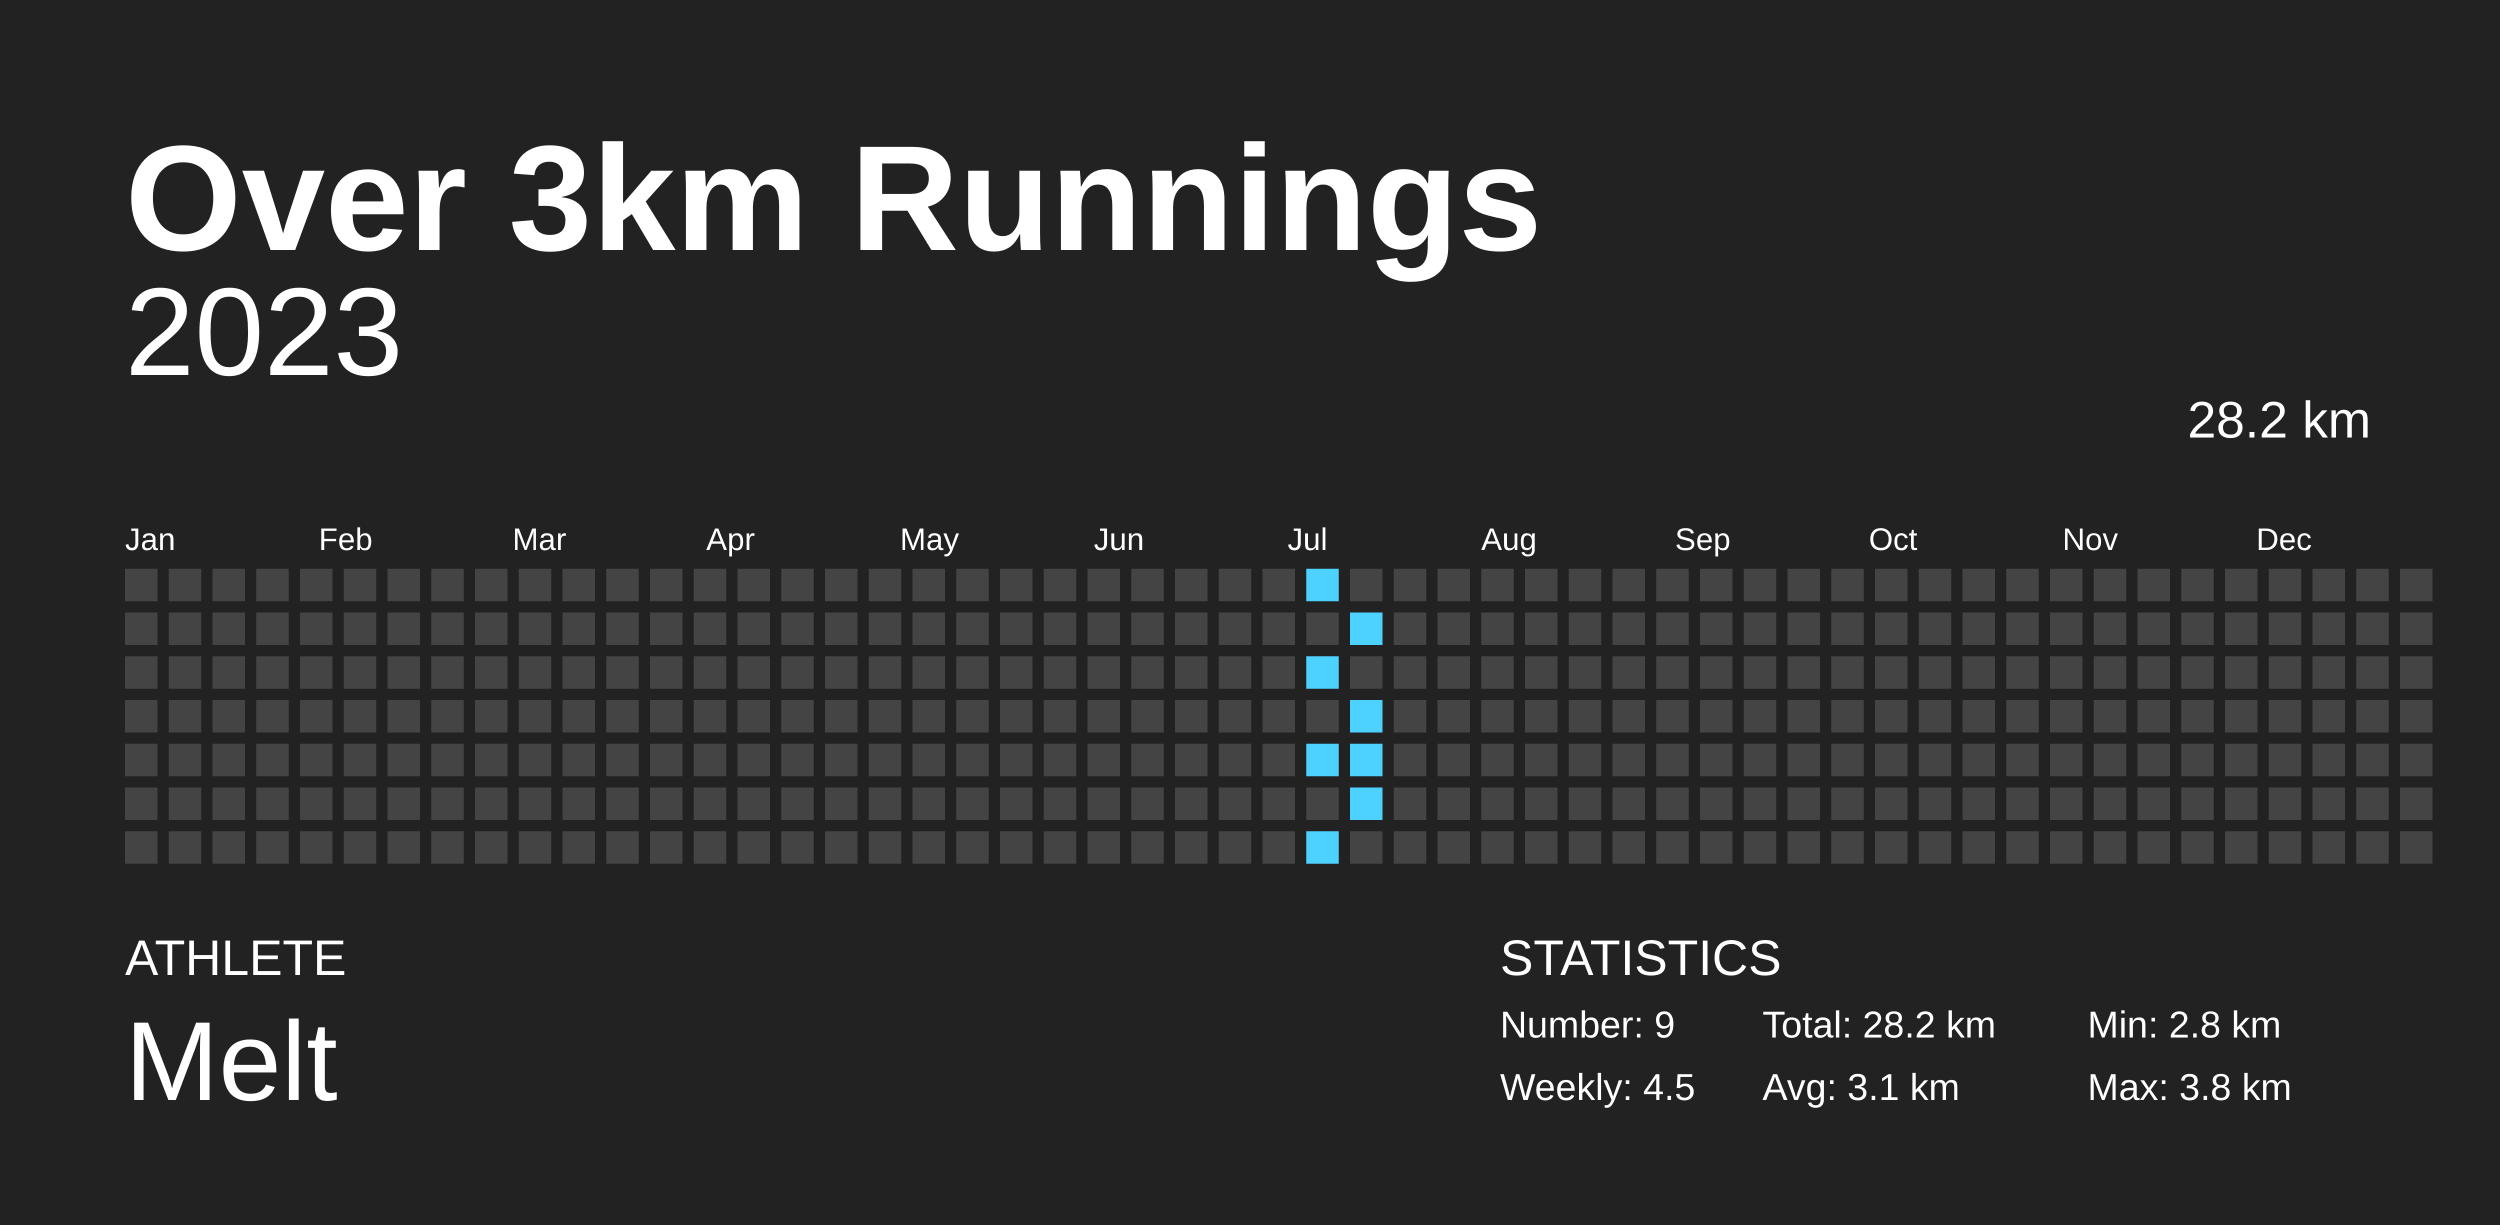
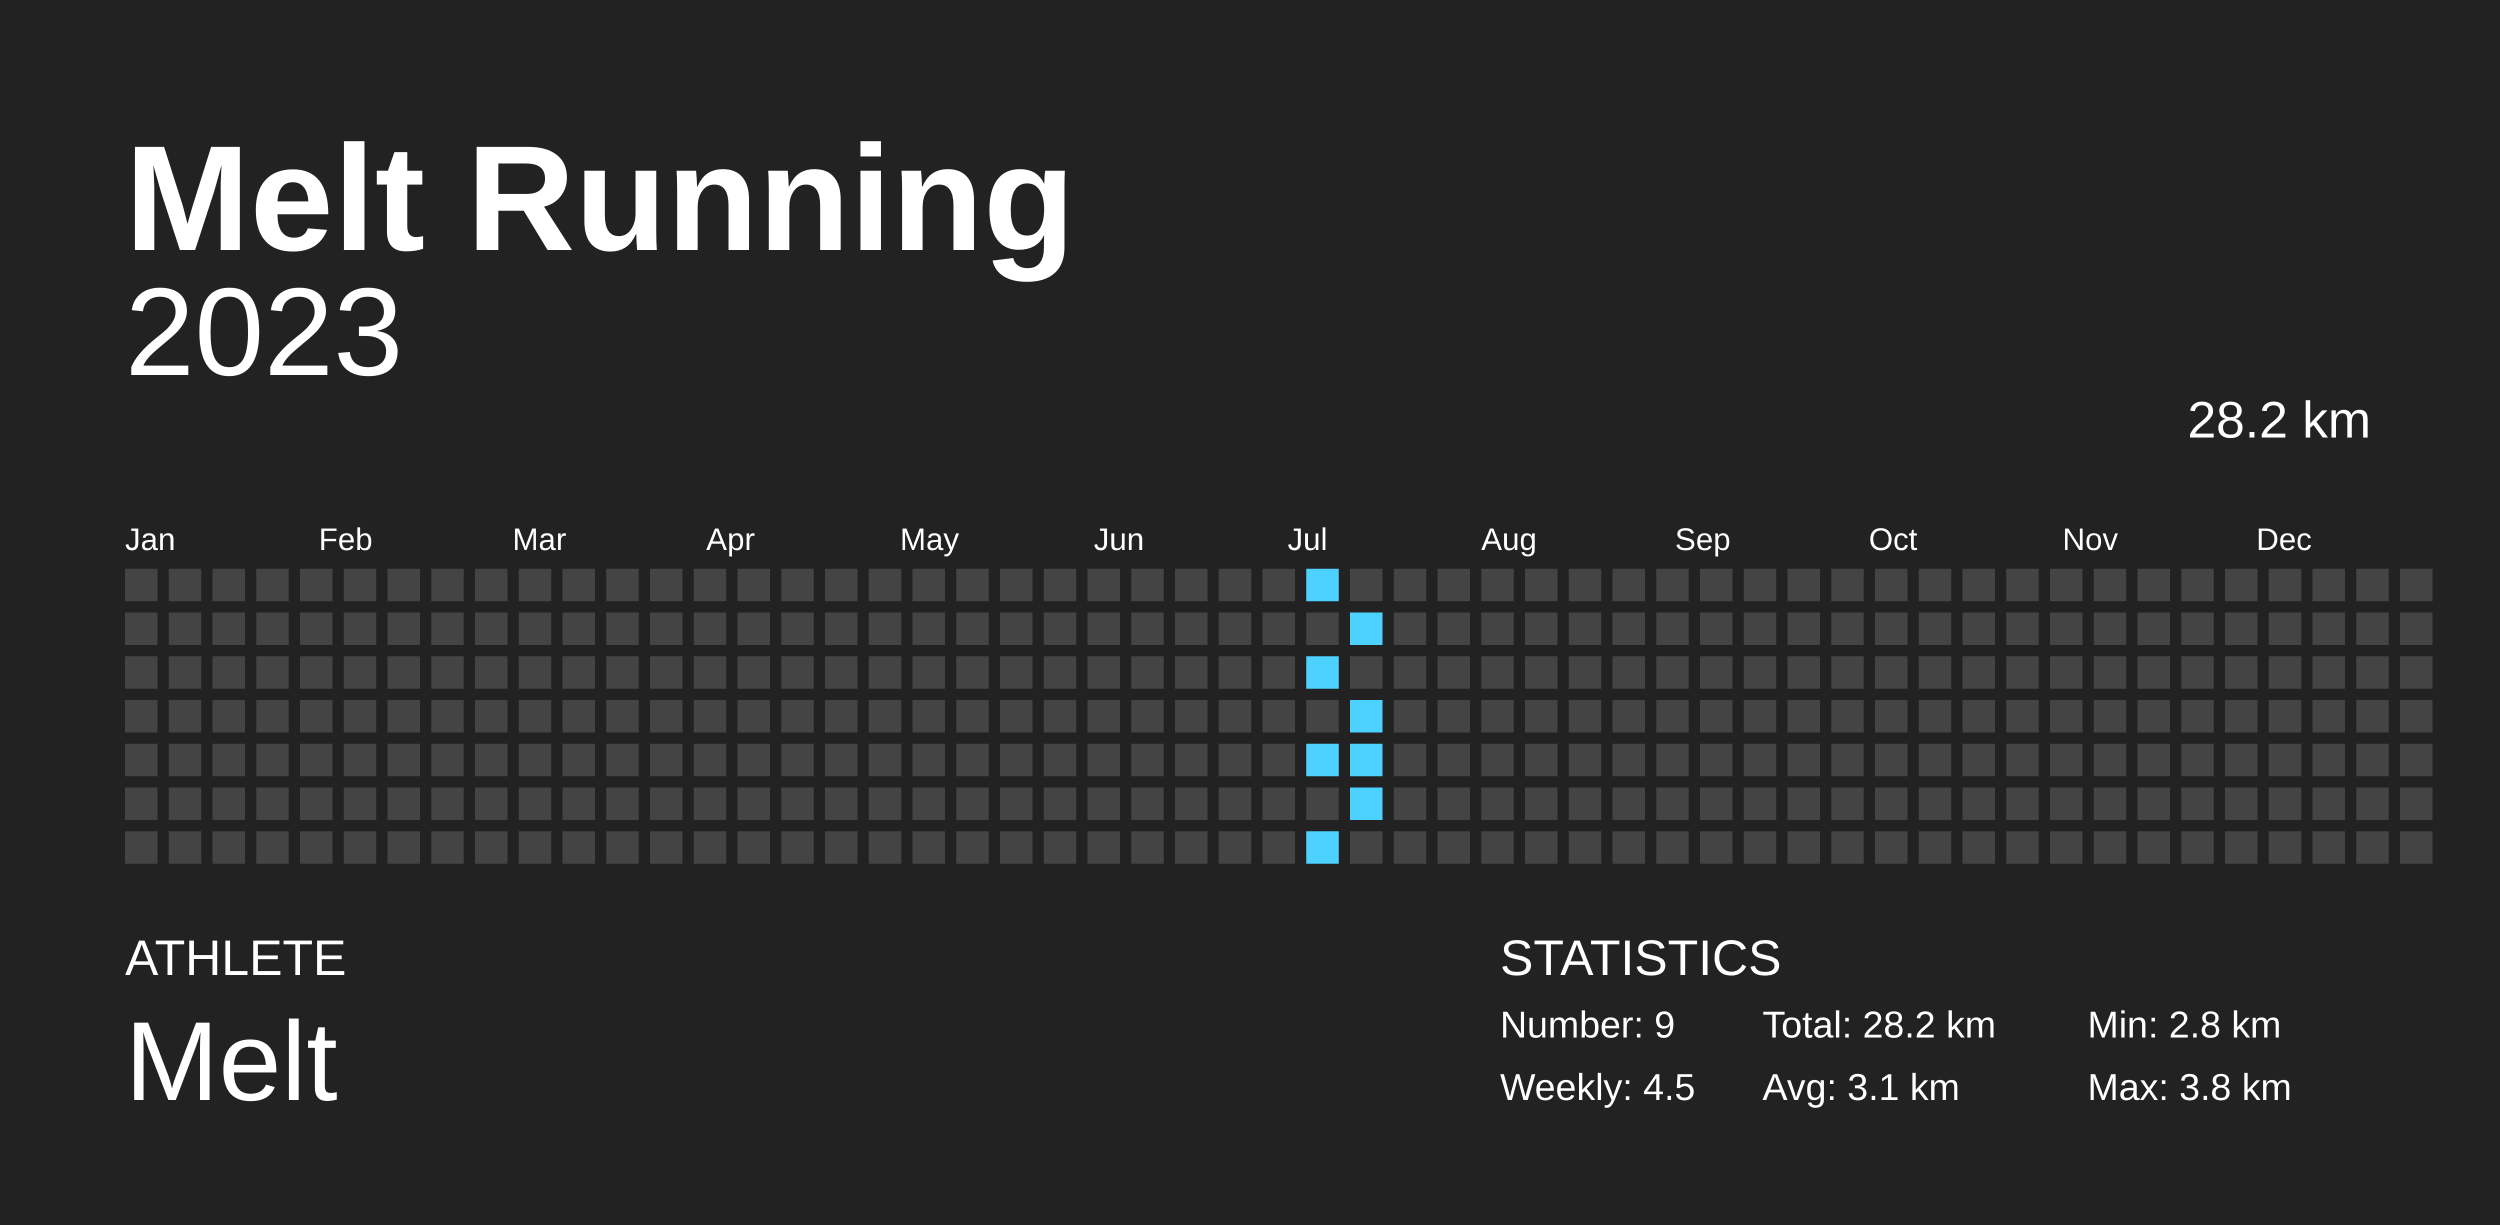
<svg xmlns="http://www.w3.org/2000/svg" baseProfile="full" height="98mm" version="1.1" viewBox="0,0,200,98" width="200mm">
  <defs />
  <rect fill="#222222" height="98" width="200" x="0" y="0" />
-   <text fill="#FFFFFF" style="font-size:12px; font-family:Arial; font-weight:bold;" x="10" y="20">Over 3km Runnings</text>
+   <text fill="#FFFFFF" style="font-size:12px; font-family:Arial; font-weight:bold;" x="10" y="20">Melt Running</text>
  <text fill="#FFFFFF" style="font-size:4px; font-family:Arial" x="10" y="78">ATHLETE</text>
  <text fill="#FFFFFF" style="font-size:9px; font-family:Arial" x="10" y="88">Melt</text>
  <text fill="#FFFFFF" style="font-size:4px; font-family:Arial" x="120" y="78">STATISTICS</text>
  <text fill="#FFFFFF" style="font-size:3px; font-family:Arial" x="120" y="83">Number: 9</text>
  <text fill="#FFFFFF" style="font-size:3px; font-family:Arial" x="120" y="88">Weekly: 4.5</text>
  <text fill="#FFFFFF" style="font-size:3px; font-family:Arial" x="141" y="83">Total: 28.2 km</text>
  <text fill="#FFFFFF" style="font-size:3px; font-family:Arial" x="141" y="88">Avg: 3.1 km</text>
  <text fill="#FFFFFF" style="font-size:3px; font-family:Arial" x="167" y="83">Min: 2.8 km</text>
  <text fill="#FFFFFF" style="font-size:3px; font-family:Arial" x="167" y="88">Max: 3.8 km</text>
  <text alignment-baseline="hanging" fill="#FFFFFF" style="font-size:10.0px; font-family:Arial;" x="10" y="30">2023</text>
  <text alignment-baseline="hanging" fill="#FFFFFF" style="font-size:4.125px; font-family:Arial;" x="175" y="35">28.2 km</text>
  <text fill="#FFFFFF" style="font-size:2.5px; font-family:Arial" x="10.0" y="44">Jan</text>
  <text fill="#FFFFFF" style="font-size:2.5px; font-family:Arial" x="25.5" y="44">Feb</text>
  <text fill="#FFFFFF" style="font-size:2.5px; font-family:Arial" x="41.0" y="44">Mar</text>
  <text fill="#FFFFFF" style="font-size:2.5px; font-family:Arial" x="56.5" y="44">Apr</text>
  <text fill="#FFFFFF" style="font-size:2.5px; font-family:Arial" x="72.0" y="44">May</text>
  <text fill="#FFFFFF" style="font-size:2.5px; font-family:Arial" x="87.5" y="44">Jun</text>
  <text fill="#FFFFFF" style="font-size:2.5px; font-family:Arial" x="103.0" y="44">Jul</text>
  <text fill="#FFFFFF" style="font-size:2.5px; font-family:Arial" x="118.5" y="44">Aug</text>
  <text fill="#FFFFFF" style="font-size:2.5px; font-family:Arial" x="134.0" y="44">Sep</text>
  <text fill="#FFFFFF" style="font-size:2.5px; font-family:Arial" x="149.5" y="44">Oct</text>
  <text fill="#FFFFFF" style="font-size:2.5px; font-family:Arial" x="165.0" y="44">Nov</text>
  <text fill="#FFFFFF" style="font-size:2.5px; font-family:Arial" x="180.5" y="44">Dec</text>
  <rect fill="#444444" height="2.6" width="2.6" x="10.0" y="45.5" />
  <rect fill="#444444" height="2.6" width="2.6" x="10.0" y="49.0" />
  <rect fill="#444444" height="2.6" width="2.6" x="10.0" y="52.5" />
  <rect fill="#444444" height="2.6" width="2.6" x="10.0" y="56.0" />
  <rect fill="#444444" height="2.6" width="2.6" x="10.0" y="59.5" />
  <rect fill="#444444" height="2.6" width="2.6" x="10.0" y="63.0" />
  <rect fill="#444444" height="2.6" width="2.6" x="10.0" y="66.5" />
  <rect fill="#444444" height="2.6" width="2.6" x="13.5" y="45.5" />
  <rect fill="#444444" height="2.6" width="2.6" x="13.5" y="49.0" />
  <rect fill="#444444" height="2.6" width="2.6" x="13.5" y="52.5" />
  <rect fill="#444444" height="2.6" width="2.6" x="13.5" y="56.0" />
  <rect fill="#444444" height="2.6" width="2.6" x="13.5" y="59.5" />
  <rect fill="#444444" height="2.6" width="2.6" x="13.5" y="63.0" />
  <rect fill="#444444" height="2.6" width="2.6" x="13.5" y="66.5" />
  <rect fill="#444444" height="2.6" width="2.6" x="17.0" y="45.5" />
  <rect fill="#444444" height="2.6" width="2.6" x="17.0" y="49.0" />
  <rect fill="#444444" height="2.6" width="2.6" x="17.0" y="52.5" />
  <rect fill="#444444" height="2.6" width="2.6" x="17.0" y="56.0" />
  <rect fill="#444444" height="2.6" width="2.6" x="17.0" y="59.5" />
  <rect fill="#444444" height="2.6" width="2.6" x="17.0" y="63.0" />
  <rect fill="#444444" height="2.6" width="2.6" x="17.0" y="66.5" />
  <rect fill="#444444" height="2.6" width="2.6" x="20.5" y="45.5" />
  <rect fill="#444444" height="2.6" width="2.6" x="20.5" y="49.0" />
  <rect fill="#444444" height="2.6" width="2.6" x="20.5" y="52.5" />
  <rect fill="#444444" height="2.6" width="2.6" x="20.5" y="56.0" />
  <rect fill="#444444" height="2.6" width="2.6" x="20.5" y="59.5" />
  <rect fill="#444444" height="2.6" width="2.6" x="20.5" y="63.0" />
  <rect fill="#444444" height="2.6" width="2.6" x="20.5" y="66.5" />
  <rect fill="#444444" height="2.6" width="2.6" x="24.0" y="45.5" />
  <rect fill="#444444" height="2.6" width="2.6" x="24.0" y="49.0" />
  <rect fill="#444444" height="2.6" width="2.6" x="24.0" y="52.5" />
  <rect fill="#444444" height="2.6" width="2.6" x="24.0" y="56.0" />
  <rect fill="#444444" height="2.6" width="2.6" x="24.0" y="59.5" />
  <rect fill="#444444" height="2.6" width="2.6" x="24.0" y="63.0" />
  <rect fill="#444444" height="2.6" width="2.6" x="24.0" y="66.5" />
  <rect fill="#444444" height="2.6" width="2.6" x="27.5" y="45.5" />
  <rect fill="#444444" height="2.6" width="2.6" x="27.5" y="49.0" />
  <rect fill="#444444" height="2.6" width="2.6" x="27.5" y="52.5" />
  <rect fill="#444444" height="2.6" width="2.6" x="27.5" y="56.0" />
  <rect fill="#444444" height="2.6" width="2.6" x="27.5" y="59.5" />
  <rect fill="#444444" height="2.6" width="2.6" x="27.5" y="63.0" />
  <rect fill="#444444" height="2.6" width="2.6" x="27.5" y="66.5" />
  <rect fill="#444444" height="2.6" width="2.6" x="31.0" y="45.5" />
  <rect fill="#444444" height="2.6" width="2.6" x="31.0" y="49.0" />
  <rect fill="#444444" height="2.6" width="2.6" x="31.0" y="52.5" />
  <rect fill="#444444" height="2.6" width="2.6" x="31.0" y="56.0" />
  <rect fill="#444444" height="2.6" width="2.6" x="31.0" y="59.5" />
  <rect fill="#444444" height="2.6" width="2.6" x="31.0" y="63.0" />
  <rect fill="#444444" height="2.6" width="2.6" x="31.0" y="66.5" />
  <rect fill="#444444" height="2.6" width="2.6" x="34.5" y="45.5" />
  <rect fill="#444444" height="2.6" width="2.6" x="34.5" y="49.0" />
  <rect fill="#444444" height="2.6" width="2.6" x="34.5" y="52.5" />
  <rect fill="#444444" height="2.6" width="2.6" x="34.5" y="56.0" />
  <rect fill="#444444" height="2.6" width="2.6" x="34.5" y="59.5" />
  <rect fill="#444444" height="2.6" width="2.6" x="34.5" y="63.0" />
  <rect fill="#444444" height="2.6" width="2.6" x="34.5" y="66.5" />
  <rect fill="#444444" height="2.6" width="2.6" x="38.0" y="45.5" />
  <rect fill="#444444" height="2.6" width="2.6" x="38.0" y="49.0" />
  <rect fill="#444444" height="2.6" width="2.6" x="38.0" y="52.5" />
  <rect fill="#444444" height="2.6" width="2.6" x="38.0" y="56.0" />
  <rect fill="#444444" height="2.6" width="2.6" x="38.0" y="59.5" />
  <rect fill="#444444" height="2.6" width="2.6" x="38.0" y="63.0" />
  <rect fill="#444444" height="2.6" width="2.6" x="38.0" y="66.5" />
  <rect fill="#444444" height="2.6" width="2.6" x="41.5" y="45.5" />
  <rect fill="#444444" height="2.6" width="2.6" x="41.5" y="49.0" />
  <rect fill="#444444" height="2.6" width="2.6" x="41.5" y="52.5" />
  <rect fill="#444444" height="2.6" width="2.6" x="41.5" y="56.0" />
  <rect fill="#444444" height="2.6" width="2.6" x="41.5" y="59.5" />
  <rect fill="#444444" height="2.6" width="2.6" x="41.5" y="63.0" />
  <rect fill="#444444" height="2.6" width="2.6" x="41.5" y="66.5" />
  <rect fill="#444444" height="2.6" width="2.6" x="45.0" y="45.5" />
  <rect fill="#444444" height="2.6" width="2.6" x="45.0" y="49.0" />
  <rect fill="#444444" height="2.6" width="2.6" x="45.0" y="52.5" />
  <rect fill="#444444" height="2.6" width="2.6" x="45.0" y="56.0" />
  <rect fill="#444444" height="2.6" width="2.6" x="45.0" y="59.5" />
  <rect fill="#444444" height="2.6" width="2.6" x="45.0" y="63.0" />
  <rect fill="#444444" height="2.6" width="2.6" x="45.0" y="66.5" />
  <rect fill="#444444" height="2.6" width="2.6" x="48.5" y="45.5" />
  <rect fill="#444444" height="2.6" width="2.6" x="48.5" y="49.0" />
  <rect fill="#444444" height="2.6" width="2.6" x="48.5" y="52.5" />
  <rect fill="#444444" height="2.6" width="2.6" x="48.5" y="56.0" />
  <rect fill="#444444" height="2.6" width="2.6" x="48.5" y="59.5" />
  <rect fill="#444444" height="2.6" width="2.6" x="48.5" y="63.0" />
  <rect fill="#444444" height="2.6" width="2.6" x="48.5" y="66.5" />
  <rect fill="#444444" height="2.6" width="2.6" x="52.0" y="45.5" />
  <rect fill="#444444" height="2.6" width="2.6" x="52.0" y="49.0" />
  <rect fill="#444444" height="2.6" width="2.6" x="52.0" y="52.5" />
  <rect fill="#444444" height="2.6" width="2.6" x="52.0" y="56.0" />
  <rect fill="#444444" height="2.6" width="2.6" x="52.0" y="59.5" />
  <rect fill="#444444" height="2.6" width="2.6" x="52.0" y="63.0" />
  <rect fill="#444444" height="2.6" width="2.6" x="52.0" y="66.5" />
  <rect fill="#444444" height="2.6" width="2.6" x="55.5" y="45.5" />
  <rect fill="#444444" height="2.6" width="2.6" x="55.5" y="49.0" />
  <rect fill="#444444" height="2.6" width="2.6" x="55.5" y="52.5" />
  <rect fill="#444444" height="2.6" width="2.6" x="55.5" y="56.0" />
  <rect fill="#444444" height="2.6" width="2.6" x="55.5" y="59.5" />
  <rect fill="#444444" height="2.6" width="2.6" x="55.5" y="63.0" />
  <rect fill="#444444" height="2.6" width="2.6" x="55.5" y="66.5" />
  <rect fill="#444444" height="2.6" width="2.6" x="59.0" y="45.5" />
  <rect fill="#444444" height="2.6" width="2.6" x="59.0" y="49.0" />
  <rect fill="#444444" height="2.6" width="2.6" x="59.0" y="52.5" />
  <rect fill="#444444" height="2.6" width="2.6" x="59.0" y="56.0" />
  <rect fill="#444444" height="2.6" width="2.6" x="59.0" y="59.5" />
  <rect fill="#444444" height="2.6" width="2.6" x="59.0" y="63.0" />
  <rect fill="#444444" height="2.6" width="2.6" x="59.0" y="66.5" />
  <rect fill="#444444" height="2.6" width="2.6" x="62.5" y="45.5" />
  <rect fill="#444444" height="2.6" width="2.6" x="62.5" y="49.0" />
  <rect fill="#444444" height="2.6" width="2.6" x="62.5" y="52.5" />
  <rect fill="#444444" height="2.6" width="2.6" x="62.5" y="56.0" />
  <rect fill="#444444" height="2.6" width="2.6" x="62.5" y="59.5" />
  <rect fill="#444444" height="2.6" width="2.6" x="62.5" y="63.0" />
  <rect fill="#444444" height="2.6" width="2.6" x="62.5" y="66.5" />
  <rect fill="#444444" height="2.6" width="2.6" x="66.0" y="45.5" />
  <rect fill="#444444" height="2.6" width="2.6" x="66.0" y="49.0" />
  <rect fill="#444444" height="2.6" width="2.6" x="66.0" y="52.5" />
  <rect fill="#444444" height="2.6" width="2.6" x="66.0" y="56.0" />
  <rect fill="#444444" height="2.6" width="2.6" x="66.0" y="59.5" />
  <rect fill="#444444" height="2.6" width="2.6" x="66.0" y="63.0" />
  <rect fill="#444444" height="2.6" width="2.6" x="66.0" y="66.5" />
  <rect fill="#444444" height="2.6" width="2.6" x="69.5" y="45.5" />
  <rect fill="#444444" height="2.6" width="2.6" x="69.5" y="49.0" />
  <rect fill="#444444" height="2.6" width="2.6" x="69.5" y="52.5" />
  <rect fill="#444444" height="2.6" width="2.6" x="69.5" y="56.0" />
  <rect fill="#444444" height="2.6" width="2.6" x="69.5" y="59.5" />
  <rect fill="#444444" height="2.6" width="2.6" x="69.5" y="63.0" />
  <rect fill="#444444" height="2.6" width="2.6" x="69.5" y="66.5" />
  <rect fill="#444444" height="2.6" width="2.6" x="73.0" y="45.5" />
  <rect fill="#444444" height="2.6" width="2.6" x="73.0" y="49.0" />
  <rect fill="#444444" height="2.6" width="2.6" x="73.0" y="52.5" />
  <rect fill="#444444" height="2.6" width="2.6" x="73.0" y="56.0" />
  <rect fill="#444444" height="2.6" width="2.6" x="73.0" y="59.5" />
  <rect fill="#444444" height="2.6" width="2.6" x="73.0" y="63.0" />
  <rect fill="#444444" height="2.6" width="2.6" x="73.0" y="66.5" />
  <rect fill="#444444" height="2.6" width="2.6" x="76.5" y="45.5" />
  <rect fill="#444444" height="2.6" width="2.6" x="76.5" y="49.0" />
  <rect fill="#444444" height="2.6" width="2.6" x="76.5" y="52.5" />
  <rect fill="#444444" height="2.6" width="2.6" x="76.5" y="56.0" />
  <rect fill="#444444" height="2.6" width="2.6" x="76.5" y="59.5" />
  <rect fill="#444444" height="2.6" width="2.6" x="76.5" y="63.0" />
  <rect fill="#444444" height="2.6" width="2.6" x="76.5" y="66.5" />
  <rect fill="#444444" height="2.6" width="2.6" x="80.0" y="45.5" />
  <rect fill="#444444" height="2.6" width="2.6" x="80.0" y="49.0" />
  <rect fill="#444444" height="2.6" width="2.6" x="80.0" y="52.5" />
  <rect fill="#444444" height="2.6" width="2.6" x="80.0" y="56.0" />
  <rect fill="#444444" height="2.6" width="2.6" x="80.0" y="59.5" />
  <rect fill="#444444" height="2.6" width="2.6" x="80.0" y="63.0" />
  <rect fill="#444444" height="2.6" width="2.6" x="80.0" y="66.5" />
  <rect fill="#444444" height="2.6" width="2.6" x="83.5" y="45.5" />
  <rect fill="#444444" height="2.6" width="2.6" x="83.5" y="49.0" />
  <rect fill="#444444" height="2.6" width="2.6" x="83.5" y="52.5" />
  <rect fill="#444444" height="2.6" width="2.6" x="83.5" y="56.0" />
  <rect fill="#444444" height="2.6" width="2.6" x="83.5" y="59.5" />
  <rect fill="#444444" height="2.6" width="2.6" x="83.5" y="63.0" />
  <rect fill="#444444" height="2.6" width="2.6" x="83.5" y="66.5" />
  <rect fill="#444444" height="2.6" width="2.6" x="87.0" y="45.5" />
  <rect fill="#444444" height="2.6" width="2.6" x="87.0" y="49.0" />
  <rect fill="#444444" height="2.6" width="2.6" x="87.0" y="52.5" />
  <rect fill="#444444" height="2.6" width="2.6" x="87.0" y="56.0" />
  <rect fill="#444444" height="2.6" width="2.6" x="87.0" y="59.5" />
  <rect fill="#444444" height="2.6" width="2.6" x="87.0" y="63.0" />
  <rect fill="#444444" height="2.6" width="2.6" x="87.0" y="66.5" />
  <rect fill="#444444" height="2.6" width="2.6" x="90.5" y="45.5" />
  <rect fill="#444444" height="2.6" width="2.6" x="90.5" y="49.0" />
  <rect fill="#444444" height="2.6" width="2.6" x="90.5" y="52.5" />
  <rect fill="#444444" height="2.6" width="2.6" x="90.5" y="56.0" />
  <rect fill="#444444" height="2.6" width="2.6" x="90.5" y="59.5" />
  <rect fill="#444444" height="2.6" width="2.6" x="90.5" y="63.0" />
  <rect fill="#444444" height="2.6" width="2.6" x="90.5" y="66.5" />
  <rect fill="#444444" height="2.6" width="2.6" x="94.0" y="45.5" />
  <rect fill="#444444" height="2.6" width="2.6" x="94.0" y="49.0" />
  <rect fill="#444444" height="2.6" width="2.6" x="94.0" y="52.5" />
  <rect fill="#444444" height="2.6" width="2.6" x="94.0" y="56.0" />
  <rect fill="#444444" height="2.6" width="2.6" x="94.0" y="59.5" />
  <rect fill="#444444" height="2.6" width="2.6" x="94.0" y="63.0" />
  <rect fill="#444444" height="2.6" width="2.6" x="94.0" y="66.5" />
  <rect fill="#444444" height="2.6" width="2.6" x="97.5" y="45.5" />
  <rect fill="#444444" height="2.6" width="2.6" x="97.5" y="49.0" />
  <rect fill="#444444" height="2.6" width="2.6" x="97.5" y="52.5" />
  <rect fill="#444444" height="2.6" width="2.6" x="97.5" y="56.0" />
  <rect fill="#444444" height="2.6" width="2.6" x="97.5" y="59.5" />
  <rect fill="#444444" height="2.6" width="2.6" x="97.5" y="63.0" />
  <rect fill="#444444" height="2.6" width="2.6" x="97.5" y="66.5" />
  <rect fill="#444444" height="2.6" width="2.6" x="101.0" y="45.5" />
  <rect fill="#444444" height="2.6" width="2.6" x="101.0" y="49.0" />
  <rect fill="#444444" height="2.6" width="2.6" x="101.0" y="52.5" />
  <rect fill="#444444" height="2.6" width="2.6" x="101.0" y="56.0" />
  <rect fill="#444444" height="2.6" width="2.6" x="101.0" y="59.5" />
  <rect fill="#444444" height="2.6" width="2.6" x="101.0" y="63.0" />
  <rect fill="#444444" height="2.6" width="2.6" x="101.0" y="66.5" />
  <rect fill="#4dd2ff" height="2.6" width="2.6" x="104.5" y="45.5" />
  <rect fill="#444444" height="2.6" width="2.6" x="104.5" y="49.0" />
  <rect fill="#4dd2ff" height="2.6" width="2.6" x="104.5" y="52.5" />
  <rect fill="#444444" height="2.6" width="2.6" x="104.5" y="56.0" />
  <rect fill="#4dd2ff" height="2.6" width="2.6" x="104.5" y="59.5" />
  <rect fill="#444444" height="2.6" width="2.6" x="104.5" y="63.0" />
  <rect fill="#4dd2ff" height="2.6" width="2.6" x="104.5" y="66.5" />
  <rect fill="#444444" height="2.6" width="2.6" x="108.0" y="45.5" />
  <rect fill="#4dd2ff" height="2.6" width="2.6" x="108.0" y="49.0" />
  <rect fill="#444444" height="2.6" width="2.6" x="108.0" y="52.5" />
  <rect fill="#4dd2ff" height="2.6" width="2.6" x="108.0" y="56.0" />
  <rect fill="#4dd2ff" height="2.6" width="2.6" x="108.0" y="59.5" />
  <rect fill="#4dd2ff" height="2.6" width="2.6" x="108.0" y="63.0" />
  <rect fill="#444444" height="2.6" width="2.6" x="108.0" y="66.5" />
  <rect fill="#444444" height="2.6" width="2.6" x="111.5" y="45.5" />
  <rect fill="#444444" height="2.6" width="2.6" x="111.5" y="49.0" />
  <rect fill="#444444" height="2.6" width="2.6" x="111.5" y="52.5" />
  <rect fill="#444444" height="2.6" width="2.6" x="111.5" y="56.0" />
  <rect fill="#444444" height="2.6" width="2.6" x="111.5" y="59.5" />
  <rect fill="#444444" height="2.6" width="2.6" x="111.5" y="63.0" />
  <rect fill="#444444" height="2.6" width="2.6" x="111.5" y="66.5" />
  <rect fill="#444444" height="2.6" width="2.6" x="115.0" y="45.5" />
  <rect fill="#444444" height="2.6" width="2.6" x="115.0" y="49.0" />
  <rect fill="#444444" height="2.6" width="2.6" x="115.0" y="52.5" />
  <rect fill="#444444" height="2.6" width="2.6" x="115.0" y="56.0" />
  <rect fill="#444444" height="2.6" width="2.6" x="115.0" y="59.5" />
  <rect fill="#444444" height="2.6" width="2.6" x="115.0" y="63.0" />
  <rect fill="#444444" height="2.6" width="2.6" x="115.0" y="66.5" />
  <rect fill="#444444" height="2.6" width="2.6" x="118.5" y="45.5" />
  <rect fill="#444444" height="2.6" width="2.6" x="118.5" y="49.0" />
  <rect fill="#444444" height="2.6" width="2.6" x="118.5" y="52.5" />
  <rect fill="#444444" height="2.6" width="2.6" x="118.5" y="56.0" />
  <rect fill="#444444" height="2.6" width="2.6" x="118.5" y="59.5" />
  <rect fill="#444444" height="2.6" width="2.6" x="118.5" y="63.0" />
  <rect fill="#444444" height="2.6" width="2.6" x="118.5" y="66.5" />
  <rect fill="#444444" height="2.6" width="2.6" x="122.0" y="45.5" />
  <rect fill="#444444" height="2.6" width="2.6" x="122.0" y="49.0" />
  <rect fill="#444444" height="2.6" width="2.6" x="122.0" y="52.5" />
  <rect fill="#444444" height="2.6" width="2.6" x="122.0" y="56.0" />
  <rect fill="#444444" height="2.6" width="2.6" x="122.0" y="59.5" />
  <rect fill="#444444" height="2.6" width="2.6" x="122.0" y="63.0" />
  <rect fill="#444444" height="2.6" width="2.6" x="122.0" y="66.5" />
  <rect fill="#444444" height="2.6" width="2.6" x="125.5" y="45.5" />
  <rect fill="#444444" height="2.6" width="2.6" x="125.5" y="49.0" />
  <rect fill="#444444" height="2.6" width="2.6" x="125.5" y="52.5" />
  <rect fill="#444444" height="2.6" width="2.6" x="125.5" y="56.0" />
  <rect fill="#444444" height="2.6" width="2.6" x="125.5" y="59.5" />
  <rect fill="#444444" height="2.6" width="2.6" x="125.5" y="63.0" />
  <rect fill="#444444" height="2.6" width="2.6" x="125.5" y="66.5" />
  <rect fill="#444444" height="2.6" width="2.6" x="129.0" y="45.5" />
  <rect fill="#444444" height="2.6" width="2.6" x="129.0" y="49.0" />
  <rect fill="#444444" height="2.6" width="2.6" x="129.0" y="52.5" />
  <rect fill="#444444" height="2.6" width="2.6" x="129.0" y="56.0" />
  <rect fill="#444444" height="2.6" width="2.6" x="129.0" y="59.5" />
  <rect fill="#444444" height="2.6" width="2.6" x="129.0" y="63.0" />
  <rect fill="#444444" height="2.6" width="2.6" x="129.0" y="66.5" />
  <rect fill="#444444" height="2.6" width="2.6" x="132.5" y="45.5" />
  <rect fill="#444444" height="2.6" width="2.6" x="132.5" y="49.0" />
  <rect fill="#444444" height="2.6" width="2.6" x="132.5" y="52.5" />
  <rect fill="#444444" height="2.6" width="2.6" x="132.5" y="56.0" />
  <rect fill="#444444" height="2.6" width="2.6" x="132.5" y="59.5" />
  <rect fill="#444444" height="2.6" width="2.6" x="132.5" y="63.0" />
  <rect fill="#444444" height="2.6" width="2.6" x="132.5" y="66.5" />
  <rect fill="#444444" height="2.6" width="2.6" x="136.0" y="45.5" />
  <rect fill="#444444" height="2.6" width="2.6" x="136.0" y="49.0" />
  <rect fill="#444444" height="2.6" width="2.6" x="136.0" y="52.5" />
  <rect fill="#444444" height="2.6" width="2.6" x="136.0" y="56.0" />
  <rect fill="#444444" height="2.6" width="2.6" x="136.0" y="59.5" />
  <rect fill="#444444" height="2.6" width="2.6" x="136.0" y="63.0" />
  <rect fill="#444444" height="2.6" width="2.6" x="136.0" y="66.5" />
  <rect fill="#444444" height="2.6" width="2.6" x="139.5" y="45.5" />
  <rect fill="#444444" height="2.6" width="2.6" x="139.5" y="49.0" />
  <rect fill="#444444" height="2.6" width="2.6" x="139.5" y="52.5" />
  <rect fill="#444444" height="2.6" width="2.6" x="139.5" y="56.0" />
  <rect fill="#444444" height="2.6" width="2.6" x="139.5" y="59.5" />
  <rect fill="#444444" height="2.6" width="2.6" x="139.5" y="63.0" />
  <rect fill="#444444" height="2.6" width="2.6" x="139.5" y="66.5" />
  <rect fill="#444444" height="2.6" width="2.6" x="143.0" y="45.5" />
  <rect fill="#444444" height="2.6" width="2.6" x="143.0" y="49.0" />
  <rect fill="#444444" height="2.6" width="2.6" x="143.0" y="52.5" />
  <rect fill="#444444" height="2.6" width="2.6" x="143.0" y="56.0" />
  <rect fill="#444444" height="2.6" width="2.6" x="143.0" y="59.5" />
  <rect fill="#444444" height="2.6" width="2.6" x="143.0" y="63.0" />
  <rect fill="#444444" height="2.6" width="2.6" x="143.0" y="66.5" />
  <rect fill="#444444" height="2.6" width="2.6" x="146.5" y="45.5" />
  <rect fill="#444444" height="2.6" width="2.6" x="146.5" y="49.0" />
  <rect fill="#444444" height="2.6" width="2.6" x="146.5" y="52.5" />
  <rect fill="#444444" height="2.6" width="2.6" x="146.5" y="56.0" />
  <rect fill="#444444" height="2.6" width="2.6" x="146.5" y="59.5" />
  <rect fill="#444444" height="2.6" width="2.6" x="146.5" y="63.0" />
  <rect fill="#444444" height="2.6" width="2.6" x="146.5" y="66.5" />
  <rect fill="#444444" height="2.6" width="2.6" x="150.0" y="45.5" />
  <rect fill="#444444" height="2.6" width="2.6" x="150.0" y="49.0" />
  <rect fill="#444444" height="2.6" width="2.6" x="150.0" y="52.5" />
  <rect fill="#444444" height="2.6" width="2.6" x="150.0" y="56.0" />
  <rect fill="#444444" height="2.6" width="2.6" x="150.0" y="59.5" />
  <rect fill="#444444" height="2.6" width="2.6" x="150.0" y="63.0" />
  <rect fill="#444444" height="2.6" width="2.6" x="150.0" y="66.5" />
  <rect fill="#444444" height="2.6" width="2.6" x="153.5" y="45.5" />
  <rect fill="#444444" height="2.6" width="2.6" x="153.5" y="49.0" />
  <rect fill="#444444" height="2.6" width="2.6" x="153.5" y="52.5" />
  <rect fill="#444444" height="2.6" width="2.6" x="153.5" y="56.0" />
  <rect fill="#444444" height="2.6" width="2.6" x="153.5" y="59.5" />
  <rect fill="#444444" height="2.6" width="2.6" x="153.5" y="63.0" />
  <rect fill="#444444" height="2.6" width="2.6" x="153.5" y="66.5" />
  <rect fill="#444444" height="2.6" width="2.6" x="157.0" y="45.5" />
  <rect fill="#444444" height="2.6" width="2.6" x="157.0" y="49.0" />
  <rect fill="#444444" height="2.6" width="2.6" x="157.0" y="52.5" />
  <rect fill="#444444" height="2.6" width="2.6" x="157.0" y="56.0" />
  <rect fill="#444444" height="2.6" width="2.6" x="157.0" y="59.5" />
  <rect fill="#444444" height="2.6" width="2.6" x="157.0" y="63.0" />
  <rect fill="#444444" height="2.6" width="2.6" x="157.0" y="66.5" />
  <rect fill="#444444" height="2.6" width="2.6" x="160.5" y="45.5" />
  <rect fill="#444444" height="2.6" width="2.6" x="160.5" y="49.0" />
  <rect fill="#444444" height="2.6" width="2.6" x="160.5" y="52.5" />
  <rect fill="#444444" height="2.6" width="2.6" x="160.5" y="56.0" />
  <rect fill="#444444" height="2.6" width="2.6" x="160.5" y="59.5" />
  <rect fill="#444444" height="2.6" width="2.6" x="160.5" y="63.0" />
  <rect fill="#444444" height="2.6" width="2.6" x="160.5" y="66.5" />
  <rect fill="#444444" height="2.6" width="2.6" x="164.0" y="45.5" />
  <rect fill="#444444" height="2.6" width="2.6" x="164.0" y="49.0" />
  <rect fill="#444444" height="2.6" width="2.6" x="164.0" y="52.5" />
  <rect fill="#444444" height="2.6" width="2.6" x="164.0" y="56.0" />
  <rect fill="#444444" height="2.6" width="2.6" x="164.0" y="59.5" />
  <rect fill="#444444" height="2.6" width="2.6" x="164.0" y="63.0" />
  <rect fill="#444444" height="2.6" width="2.6" x="164.0" y="66.5" />
  <rect fill="#444444" height="2.6" width="2.6" x="167.5" y="45.5" />
  <rect fill="#444444" height="2.6" width="2.6" x="167.5" y="49.0" />
  <rect fill="#444444" height="2.6" width="2.6" x="167.5" y="52.5" />
  <rect fill="#444444" height="2.6" width="2.6" x="167.5" y="56.0" />
  <rect fill="#444444" height="2.6" width="2.6" x="167.5" y="59.5" />
  <rect fill="#444444" height="2.6" width="2.6" x="167.5" y="63.0" />
  <rect fill="#444444" height="2.6" width="2.6" x="167.5" y="66.5" />
  <rect fill="#444444" height="2.6" width="2.6" x="171.0" y="45.5" />
  <rect fill="#444444" height="2.6" width="2.6" x="171.0" y="49.0" />
  <rect fill="#444444" height="2.6" width="2.6" x="171.0" y="52.5" />
  <rect fill="#444444" height="2.6" width="2.6" x="171.0" y="56.0" />
  <rect fill="#444444" height="2.6" width="2.6" x="171.0" y="59.5" />
  <rect fill="#444444" height="2.6" width="2.6" x="171.0" y="63.0" />
  <rect fill="#444444" height="2.6" width="2.6" x="171.0" y="66.5" />
  <rect fill="#444444" height="2.6" width="2.6" x="174.5" y="45.5" />
  <rect fill="#444444" height="2.6" width="2.6" x="174.5" y="49.0" />
  <rect fill="#444444" height="2.6" width="2.6" x="174.5" y="52.5" />
  <rect fill="#444444" height="2.6" width="2.6" x="174.5" y="56.0" />
  <rect fill="#444444" height="2.6" width="2.6" x="174.5" y="59.5" />
  <rect fill="#444444" height="2.6" width="2.6" x="174.5" y="63.0" />
  <rect fill="#444444" height="2.6" width="2.6" x="174.5" y="66.5" />
  <rect fill="#444444" height="2.6" width="2.6" x="178.0" y="45.5" />
  <rect fill="#444444" height="2.6" width="2.6" x="178.0" y="49.0" />
  <rect fill="#444444" height="2.6" width="2.6" x="178.0" y="52.5" />
  <rect fill="#444444" height="2.6" width="2.6" x="178.0" y="56.0" />
  <rect fill="#444444" height="2.6" width="2.6" x="178.0" y="59.5" />
  <rect fill="#444444" height="2.6" width="2.6" x="178.0" y="63.0" />
  <rect fill="#444444" height="2.6" width="2.6" x="178.0" y="66.5" />
  <rect fill="#444444" height="2.6" width="2.6" x="181.5" y="45.5" />
  <rect fill="#444444" height="2.6" width="2.6" x="181.5" y="49.0" />
  <rect fill="#444444" height="2.6" width="2.6" x="181.5" y="52.5" />
  <rect fill="#444444" height="2.6" width="2.6" x="181.5" y="56.0" />
  <rect fill="#444444" height="2.6" width="2.6" x="181.5" y="59.5" />
  <rect fill="#444444" height="2.6" width="2.6" x="181.5" y="63.0" />
  <rect fill="#444444" height="2.6" width="2.6" x="181.5" y="66.5" />
  <rect fill="#444444" height="2.6" width="2.6" x="185.0" y="45.5" />
  <rect fill="#444444" height="2.6" width="2.6" x="185.0" y="49.0" />
  <rect fill="#444444" height="2.6" width="2.6" x="185.0" y="52.5" />
  <rect fill="#444444" height="2.6" width="2.6" x="185.0" y="56.0" />
  <rect fill="#444444" height="2.6" width="2.6" x="185.0" y="59.5" />
  <rect fill="#444444" height="2.6" width="2.6" x="185.0" y="63.0" />
  <rect fill="#444444" height="2.6" width="2.6" x="185.0" y="66.5" />
  <rect fill="#444444" height="2.6" width="2.6" x="188.5" y="45.5" />
  <rect fill="#444444" height="2.6" width="2.6" x="188.5" y="49.0" />
  <rect fill="#444444" height="2.6" width="2.6" x="188.5" y="52.5" />
  <rect fill="#444444" height="2.6" width="2.6" x="188.5" y="56.0" />
  <rect fill="#444444" height="2.6" width="2.6" x="188.5" y="59.5" />
  <rect fill="#444444" height="2.6" width="2.6" x="188.5" y="63.0" />
  <rect fill="#444444" height="2.6" width="2.6" x="188.5" y="66.5" />
  <rect fill="#444444" height="2.6" width="2.6" x="192.0" y="45.5" />
  <rect fill="#444444" height="2.6" width="2.6" x="192.0" y="49.0" />
  <rect fill="#444444" height="2.6" width="2.6" x="192.0" y="52.5" />
  <rect fill="#444444" height="2.6" width="2.6" x="192.0" y="56.0" />
  <rect fill="#444444" height="2.6" width="2.6" x="192.0" y="59.5" />
  <rect fill="#444444" height="2.6" width="2.6" x="192.0" y="63.0" />
  <rect fill="#444444" height="2.6" width="2.6" x="192.0" y="66.5" />
</svg>
